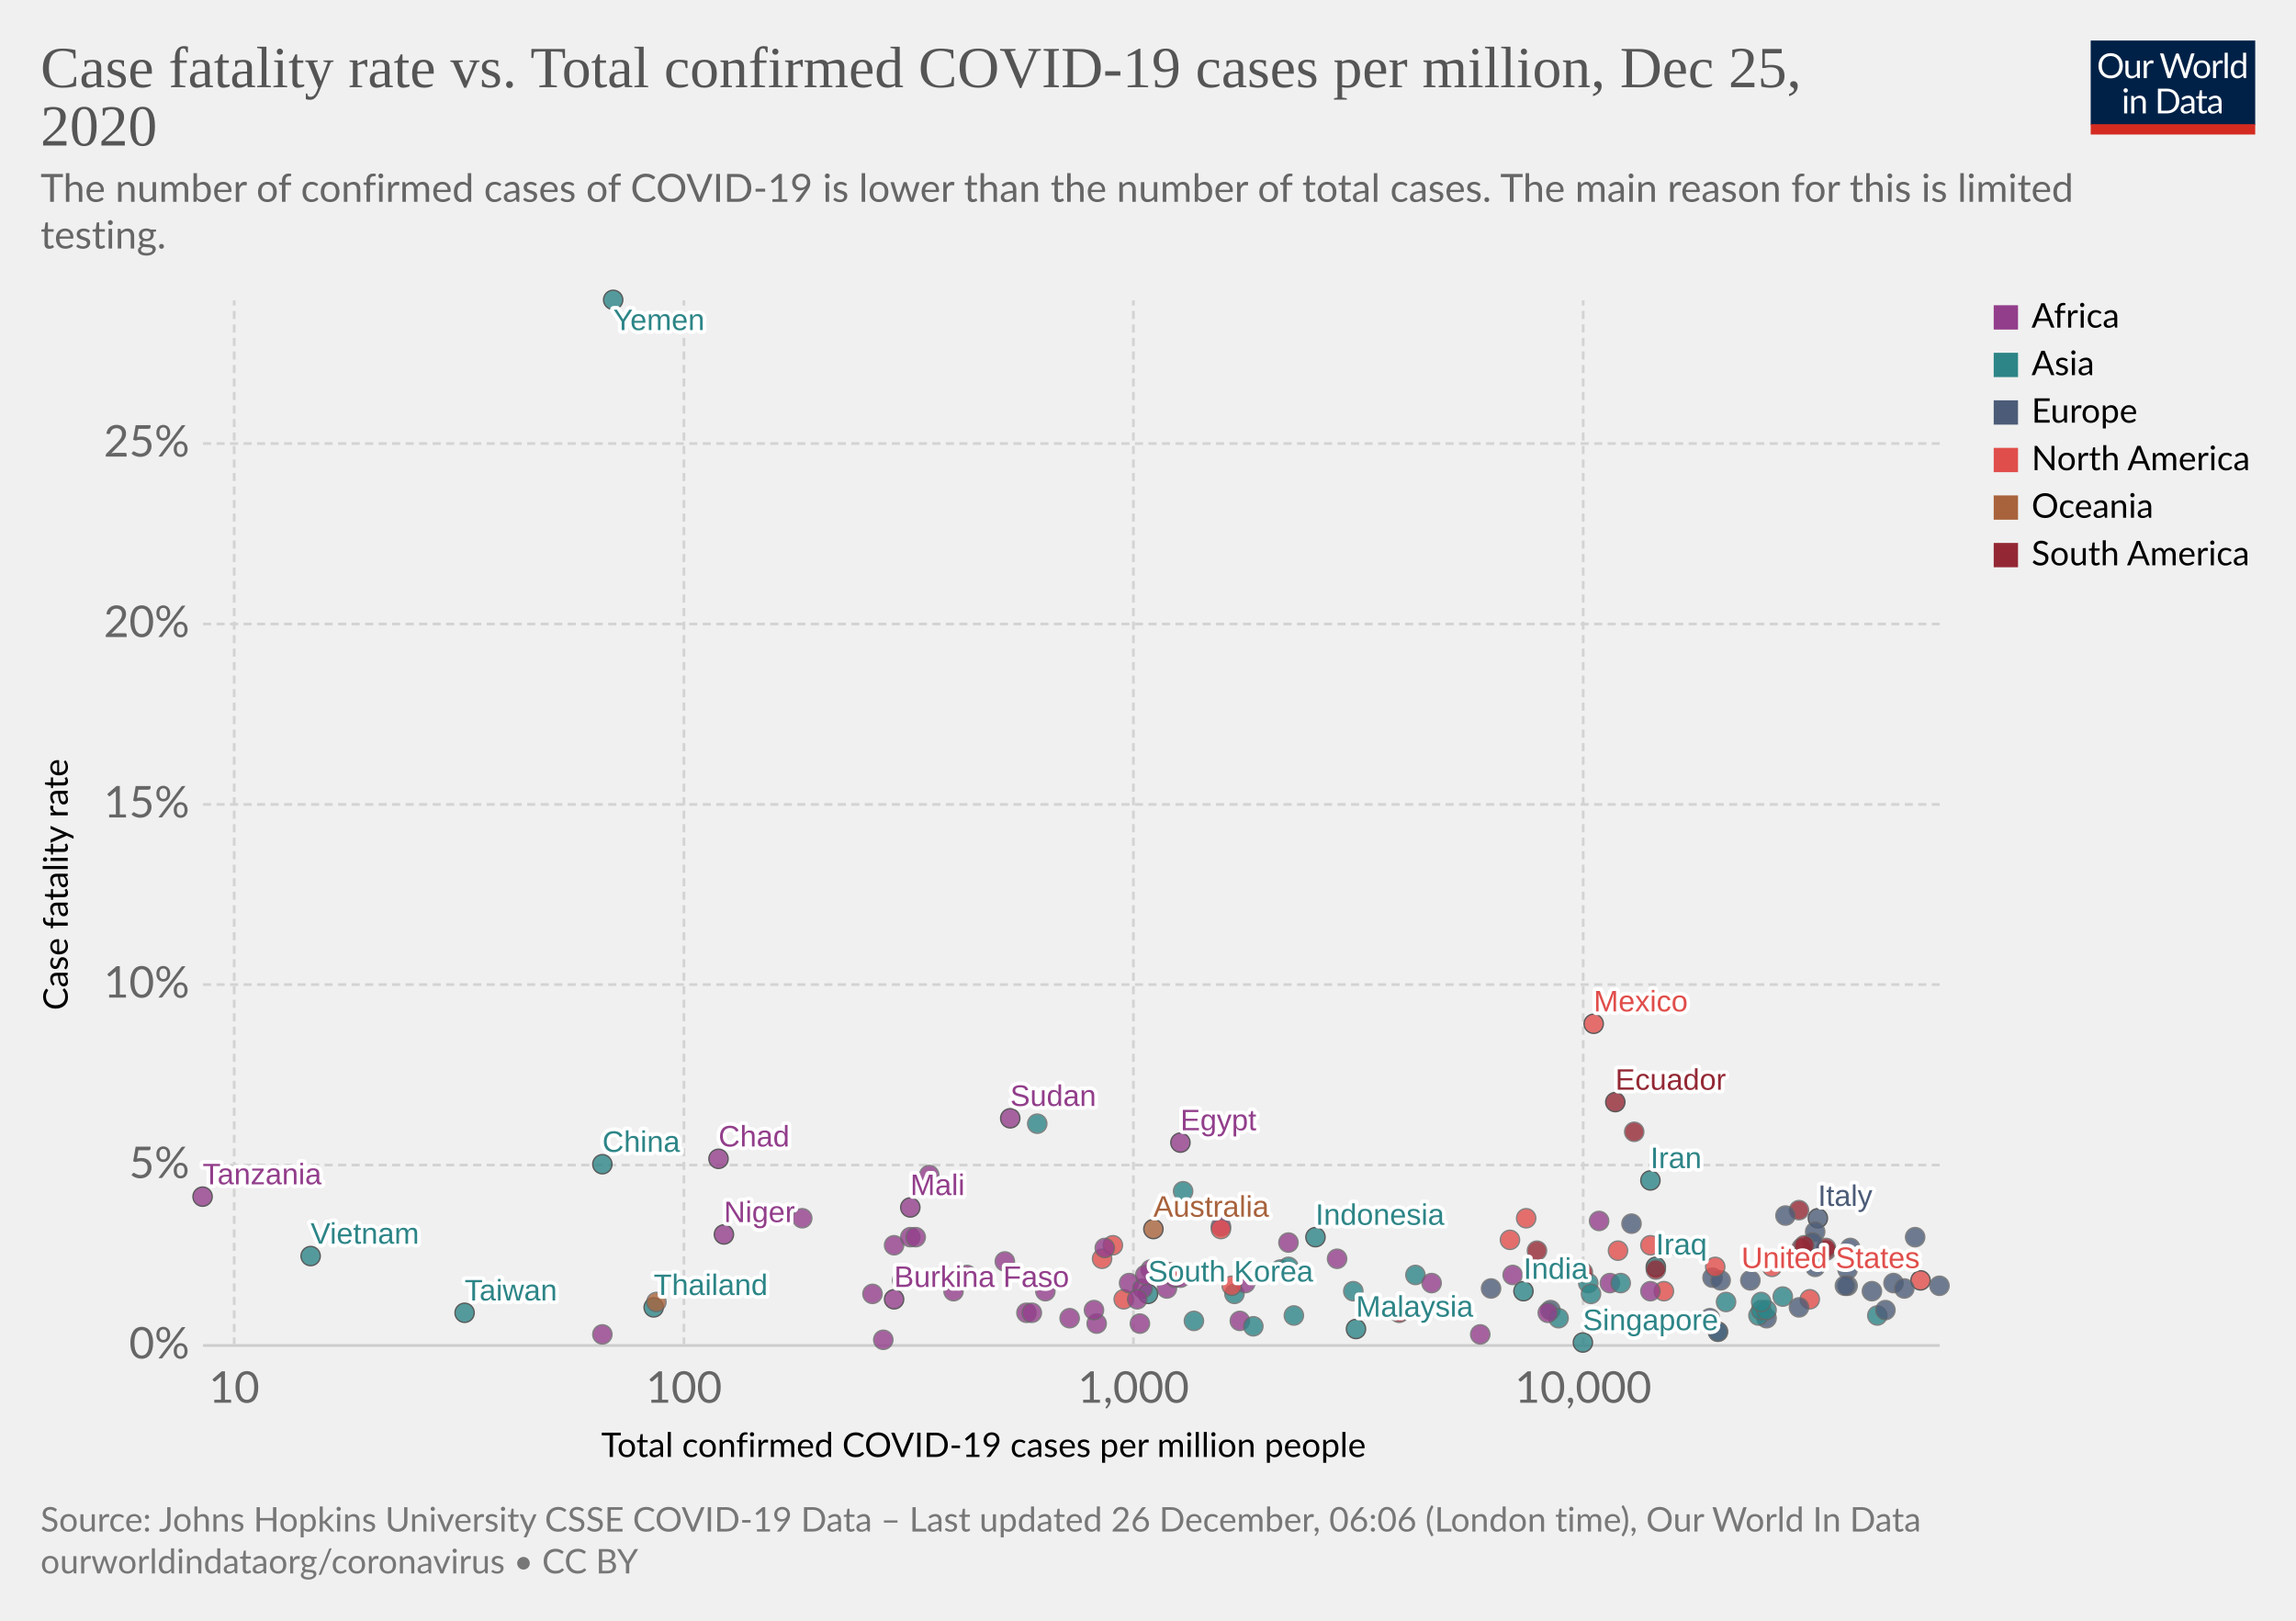
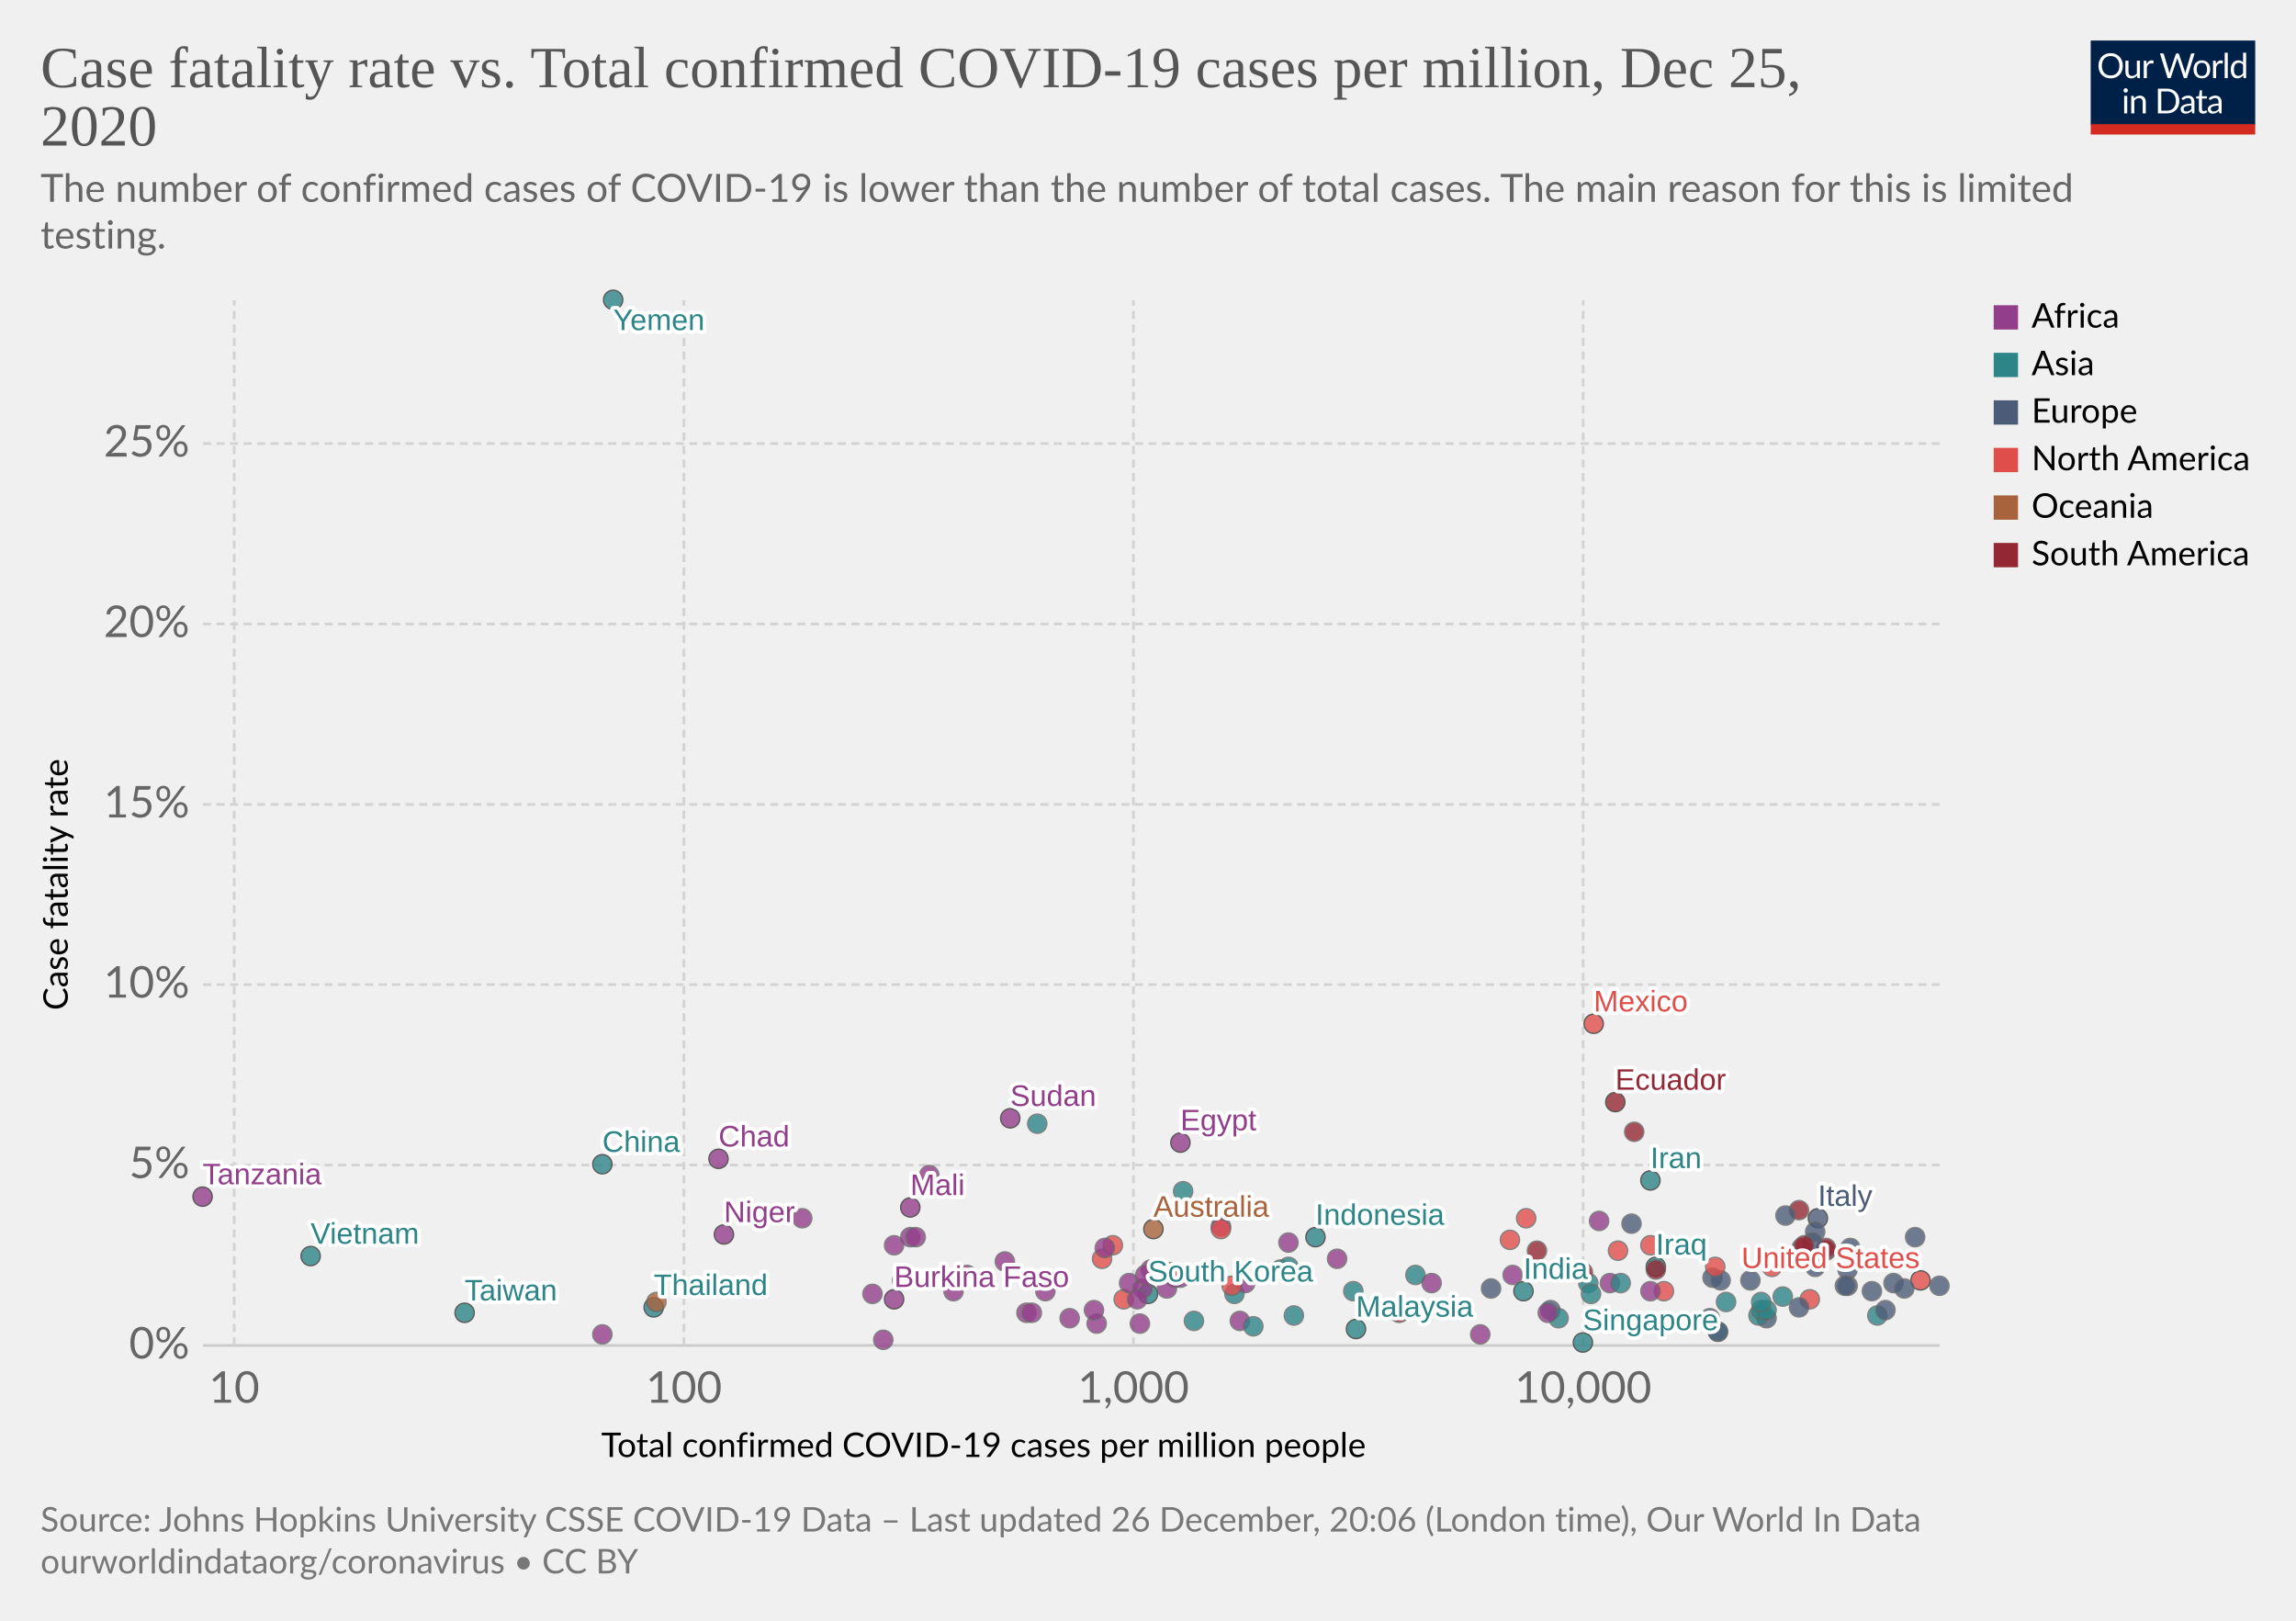
<svg xmlns="http://www.w3.org/2000/svg" version="1.1" style="background-color:#fff;-webkit-font-smoothing:antialiased" width="850" height="600" viewBox="0 0 850 600" font-family="Lato,'Helvetica Neue',Helvetica,Arial,sans-serif" font-size="18" text-rendering="optimizeLegibility">
  <g class="HeaderView">
    <g transform="matrix(.29 0 0 .29 774 15)">
      <svg width="210" height="120" viewBox="0 0 210 120" fill="none">
        <g clip-path="url(#clip0)">
          <path d="M0 0h210v107.89H0V0z" fill="#002147" />
          <path d="M40.98 32.25c0 2.36-.38 4.53-1.12 6.51a14.26 14.26 0 01-8.1 8.4c-1.9.78-4.02 1.17-6.34 1.17a16.6 16.6 0 01-6.33-1.17 14.31 14.31 0 01-8.08-8.4 18.29 18.29 0 01-1.12-6.51c0-2.36.38-4.53 1.12-6.5a14.32 14.32 0 018.07-8.44c1.92-.8 4.03-1.19 6.34-1.19 2.32 0 4.43.4 6.34 1.19 1.92.8 3.56 1.9 4.93 3.34a14.87 14.87 0 013.17 5.1 18.1 18.1 0 011.12 6.5zm-4.38 0c0-1.94-.26-3.68-.8-5.22a10.91 10.91 0 00-2.24-3.89 9.68 9.68 0 00-3.52-2.46 11.95 11.95 0 00-4.62-.86c-1.68 0-3.21.28-4.6.86a9.88 9.88 0 00-3.54 2.46 10.91 10.91 0 00-2.24 3.9c-.53 1.53-.8 3.27-.8 5.2 0 1.94.27 3.68.8 5.22a11.17 11.17 0 002.24 3.9 10.01 10.01 0 003.55 2.44c1.38.56 2.9.83 4.6.83 1.7 0 3.24-.27 4.61-.83a9.8 9.8 0 003.52-2.44 11.17 11.17 0 002.25-3.9c.53-1.54.8-3.28.8-5.21zm26.22-6.54V48H60.5c-.56 0-.9-.27-1.05-.81l-.31-2.4a12.45 12.45 0 01-3.26 2.6c-1.2.64-2.58.96-4.13.96-1.22 0-2.3-.2-3.24-.6a6.52 6.52 0 01-2.33-1.7 7.37 7.37 0 01-1.43-2.67c-.3-1.04-.46-2.2-.46-3.45V25.7h3.91v14.22c0 1.68.38 2.99 1.15 3.91.77.93 1.96 1.39 3.54 1.39 1.16 0 2.24-.27 3.23-.82a10.42 10.42 0 002.8-2.28V25.7h3.91zm8.61 4.47a9.94 9.94 0 012.6-3.56 5.64 5.64 0 013.76-1.3c.47 0 .92.05 1.34.15.44.1.83.27 1.17.49l-.3 2.92c-.09.37-.3.55-.66.55-.2 0-.5-.04-.9-.13a6.21 6.21 0 00-3.24.18c-.54.2-1.03.5-1.47.92-.42.4-.81.9-1.17 1.5-.33.58-.64 1.26-.92 2.02V48H67.7V25.71h2.25c.42 0 .72.08.88.25.16.16.27.44.33.83l.26 3.39zm61.16-13.7L122.75 48h-3.82l-7.99-24.05a21.95 21.95 0 01-.42-1.58 38.36 38.36 0 01-.44 1.58L102.05 48h-3.83L88.4 16.47h3.54c.38 0 .7.1.95.29.26.2.43.43.5.73l6.52 21.9c.1.4.2.83.28 1.28.1.46.2.94.29 1.46l.3-1.46c.12-.47.25-.9.38-1.27l7.41-21.91c.1-.25.26-.48.51-.69.27-.22.58-.33.95-.33h1.23c.38 0 .69.1.92.29.24.2.41.43.53.73l7.4 21.9a28.4 28.4 0 01.68 2.62 29.52 29.52 0 01.52-2.61l6.54-21.91c.07-.27.23-.5.48-.7.27-.21.58-.32.95-.32h3.32zm9.35 8.88c1.63 0 3.1.27 4.4.82a9.43 9.43 0 015.46 5.94c.5 1.4.74 2.98.74 4.73 0 1.76-.25 3.34-.74 4.75a9.43 9.43 0 01-5.46 5.92c-1.3.52-2.77.79-4.4.79-1.64 0-3.12-.27-4.44-.8a9.42 9.42 0 01-3.35-2.3c-.92-1-1.63-2.2-2.13-3.61-.49-1.41-.73-3-.73-4.75s.24-3.33.73-4.73c.5-1.43 1.2-2.64 2.13-3.63a9.4 9.4 0 013.35-2.31c1.32-.55 2.8-.82 4.44-.82zm0 19.89c2.2 0 3.84-.73 4.93-2.2 1.08-1.48 1.63-3.54 1.63-6.18 0-2.66-.55-4.72-1.63-6.2-1.09-1.49-2.73-2.23-4.93-2.23-1.12 0-2.09.2-2.93.57a5.7 5.7 0 00-2.06 1.65 7.5 7.5 0 00-1.24 2.67c-.26 1.04-.4 2.22-.4 3.54 0 2.64.55 4.7 1.64 6.18 1.1 1.47 2.76 2.2 4.99 2.2zm17.97-15.07a9.94 9.94 0 012.6-3.56 5.64 5.64 0 013.76-1.3c.47 0 .91.05 1.34.15.44.1.83.27 1.16.49l-.28 2.92c-.09.37-.31.55-.66.55-.2 0-.5-.04-.9-.13a6.2 6.2 0 00-3.24.18c-.54.2-1.03.5-1.47.92-.43.4-.82.9-1.17 1.5a13.1 13.1 0 00-.92 2.02V48h-3.94V25.71h2.24c.43 0 .72.08.88.25.17.16.28.44.33.83l.27 3.39zm15.04-14.59V48h-3.92V15.6h3.92zm19.55 15.43a6.22 6.22 0 00-2.38-2.05 6.7 6.7 0 00-2.86-.6c-2.07 0-3.66.75-4.77 2.23-1.12 1.48-1.68 3.6-1.68 6.33 0 1.46.13 2.7.38 3.74a7.29 7.29 0 001.1 2.56 4.35 4.35 0 001.78 1.45c.7.3 1.5.46 2.4.46 1.29 0 2.41-.3 3.36-.88a9.6 9.6 0 002.67-2.49V31.02zm3.91-15.43V48h-2.33c-.56 0-.9-.27-1.06-.81l-.35-2.71a12.13 12.13 0 01-3.25 2.77 8.28 8.28 0 01-4.23 1.06 7.31 7.31 0 01-6.14-2.9c-.73-.96-1.3-2.15-1.69-3.57a18.35 18.35 0 01.07-9.48 11.29 11.29 0 011.89-3.7 8.7 8.7 0 017.06-3.34 7.96 7.96 0 016.12 2.62V15.59h3.91zM46.61 70.71V93H42.7V70.71h3.91zm.84-7c0 .39-.08.75-.24 1.09a2.81 2.81 0 01-1.52 1.47 2.67 2.67 0 01-2.16 0 2.9 2.9 0 01-1.45-1.47 2.67 2.67 0 010-2.16c.15-.35.35-.65.6-.9.25-.27.53-.47.85-.62a2.67 2.67 0 012.16 0c.35.15.65.35.9.62.27.25.47.55.62.9.16.34.24.7.24 1.08zm7.97 10.24c.49-.54 1-1.04 1.54-1.48a9.85 9.85 0 013.66-1.84 8.96 8.96 0 015.43.35c.94.4 1.72.97 2.33 1.71a7.36 7.36 0 011.43 2.67c.32 1.04.49 2.19.49 3.45V93h-3.94V78.81c0-1.69-.4-3-1.17-3.92-.76-.93-1.93-1.4-3.5-1.4a6.6 6.6 0 00-3.25.83c-1 .56-1.92 1.31-2.77 2.27V93h-3.94V70.71h2.35c.56 0 .9.28 1.04.82l.3 2.42zm57.7 3.3c0 2.36-.37 4.5-1.11 6.44a14.3 14.3 0 01-3.17 4.98 14.1 14.1 0 01-4.93 3.2c-1.9.76-4.02 1.13-6.33 1.13H85.8V61.47h11.77c2.31 0 4.42.39 6.33 1.15a13.8 13.8 0 018.1 8.18 17.75 17.75 0 011.12 6.45zm-4.37 0c0-1.94-.26-3.67-.8-5.2a10.94 10.94 0 00-2.23-3.87 9.57 9.57 0 00-3.53-2.42 12.23 12.23 0 00-4.61-.83h-7.5v24.62h7.5c1.7 0 3.24-.28 4.61-.84a9.7 9.7 0 003.53-2.4 10.94 10.94 0 002.24-3.87c.53-1.53.8-3.26.8-5.2zm19.8 5.72c-1.8.06-3.34.2-4.62.44-1.26.22-2.3.51-3.1.88-.8.36-1.37.8-1.74 1.3-.35.5-.53 1.05-.53 1.67 0 .58.1 1.1.3 1.52a3 3 0 00.76 1.05c.34.27.73.46 1.17.6.45.11.94.17 1.45.17a7.28 7.28 0 003.5-.81 11.95 11.95 0 002.82-2.2v-4.62zm-12.65-9.11a12.73 12.73 0 013.98-2.66c1.43-.59 3-.88 4.73-.88 1.25 0 2.36.2 3.33.61a6.81 6.81 0 013.94 4.38c.33 1.04.5 2.19.5 3.43V93h-1.74a1.8 1.8 0 01-.88-.18c-.2-.13-.36-.38-.48-.74l-.44-2.12c-.59.55-1.16 1.03-1.72 1.46a9.48 9.48 0 01-3.74 1.7c-.69.15-1.46.23-2.3.23-.87 0-1.69-.12-2.45-.35a5.34 5.34 0 01-3.34-2.93 6.64 6.64 0 01-.49-2.64c0-.88.25-1.72.73-2.53a6.33 6.33 0 012.35-2.17c1.09-.63 2.5-1.15 4.25-1.54 1.75-.41 3.89-.65 6.42-.7v-1.75c0-1.73-.37-3.03-1.12-3.91-.75-.9-1.84-1.34-3.28-1.34-.97 0-1.78.12-2.44.37-.64.23-1.2.5-1.7.81l-1.23.82c-.33.23-.67.35-1 .35-.27 0-.5-.07-.69-.2a2.1 2.1 0 01-.48-.53l-.7-1.25zm27.67 19.5c-1.76 0-3.12-.5-4.07-1.48-.94-.98-1.41-2.4-1.41-4.25V74h-2.68a.9.9 0 01-.6-.2c-.16-.14-.24-.36-.24-.66v-1.56l3.65-.46.9-6.89a.9.9 0 01.29-.52.88.88 0 01.62-.22H142v7.67h6.44V74H142v13.38c0 .94.22 1.63.68 2.09.45.45 1.04.68 1.76.68a3.21 3.21 0 001.85-.53l.55-.35c.16-.12.3-.18.41-.18.2 0 .4.13.55.38l1.15 1.87a7.45 7.45 0 01-2.44 1.5c-.96.35-1.94.52-2.95.52zm19.68-10.4c-1.8.07-3.34.21-4.62.45-1.26.22-2.3.51-3.1.88-.8.36-1.37.8-1.74 1.3-.35.5-.53 1.05-.53 1.67 0 .58.1 1.1.3 1.52.18.42.44.77.76 1.05.34.27.73.46 1.17.6.45.11.94.17 1.45.17a7.3 7.3 0 003.5-.81 12.04 12.04 0 002.82-2.2v-4.62zm-12.65-9.1a12.72 12.72 0 013.99-2.66c1.42-.59 3-.88 4.72-.88 1.25 0 2.36.2 3.33.61a6.81 6.81 0 013.94 4.38c.33 1.04.5 2.19.5 3.43V93h-1.74a1.8 1.8 0 01-.88-.18c-.2-.13-.36-.38-.48-.74l-.44-2.12c-.59.55-1.16 1.03-1.72 1.46a9.48 9.48 0 01-3.74 1.7c-.69.15-1.46.23-2.3.23-.87 0-1.69-.12-2.45-.35a5.33 5.33 0 01-3.34-2.93 6.62 6.62 0 01-.49-2.64c0-.88.25-1.72.73-2.53a6.33 6.33 0 012.35-2.17c1.09-.63 2.5-1.15 4.25-1.54a31.2 31.2 0 016.42-.7v-1.75c0-1.73-.37-3.03-1.12-3.91-.75-.9-1.84-1.34-3.28-1.34-.97 0-1.78.12-2.44.37-.64.23-1.2.5-1.7.81-.46.3-.87.57-1.22.82-.34.23-.68.35-1.02.35-.26 0-.49-.07-.68-.2a1.88 1.88 0 01-.48-.53l-.7-1.25z" fill="#fff" />
          <path fill="#D42B21" d="M0 106.79h210V120H0z" />
        </g>
        <defs>
          <clipPath id="clip0">
            <path fill="#fff" d="M0 0h210v120H0z" />
          </clipPath>
        </defs>
      </svg>
    </g>
    <a href="https://ourworldindata.org/grapher/cfr-vs-covid-cases-per-capita?time=latest" target="_blank" rel="noopener" font-family="&quot;Playfair Display&quot;,Georgia,&quot;Times New Roman&quot;,serif">
      <text font-size="21.6" x="15" y="32.3" fill="#555">
        <tspan x="15" y="32.28">Case fatality rate vs. Total confirmed COVID-19 cases per million, Dec 25,</tspan>
        <tspan x="15" y="53.88">2020</tspan>
      </text>
    </a>
    <text font-size="14.4" x="15" y="74.7" fill="#666">
      <tspan x="15" y="74.72">The number of confirmed cases of COVID-19 is lower than the number of total cases. The main reason for this is limited</tspan>
      <tspan x="15" y="92">testing.</tspan>
    </text>
  </g>
  <g class="ScatterPlot">
    <g class="DualAxisView">
      <g class="HorizontalAxis">
        <text font-size="12.6" x="222.6" y="539.4">
          <tspan x="222.59" y="539.38">Total confirmed COVID-19 cases per million people</tspan>
        </text>
        <text x="86.7" y="519.3" fill="#666" text-anchor="middle" font-size="16.2">10</text>
        <text x="253.2" y="519.3" fill="#666" text-anchor="middle" font-size="16.2">100</text>
        <text x="419.6" y="519.3" fill="#666" text-anchor="middle" font-size="16.2">1,000</text>
        <text x="586.1" y="519.3" fill="#666" text-anchor="middle" font-size="16.2">10,000</text>
      </g>
      <g class="VerticalAxis">
        <text font-size="12.6" x="-374" y="25.1" transform="rotate(-90)">
          <tspan x="-373.99" y="25.08">Case fatality rate</tspan>
        </text>
        <text x="70.16" y="498.1" fill="#666" dominant-baseline="middle" text-anchor="end" font-size="16.2">0%</text>
        <text x="70.16" y="431.3" fill="#666" dominant-baseline="middle" text-anchor="end" font-size="16.2">5%</text>
        <text x="70.16" y="364.5" fill="#666" dominant-baseline="middle" text-anchor="end" font-size="16.2">10%</text>
        <text x="70.16" y="297.8" fill="#666" dominant-baseline="middle" text-anchor="end" font-size="16.2">15%</text>
        <text x="70.16" y="231" fill="#666" dominant-baseline="middle" text-anchor="end" font-size="16.2">20%</text>
        <text x="70.16" y="164.2" fill="#666" dominant-baseline="middle" text-anchor="end" font-size="16.2">25%</text>
      </g>
      <g class="AxisGridLines horizontalLines">
        <path stroke="#ccc" d="M75.16 498.1h642.93" />
        <path stroke="#d3d3d3" stroke-dasharray="3,2" d="M75.16 431.3h642.93M75.16 364.5h642.93M75.16 297.8h642.93M75.16 231h642.93M75.16 164.2h642.93" />
      </g>
      <g class="AxisGridLines verticalLines" stroke="#d3d3d3" stroke-dasharray="3,2">
        <path d="M86.7 498.1V111.2M253.2 498.1V111.2M419.6 498.1V111.2M586.1 498.1V111.2" />
      </g>
    </g>
    <g class="PointsWithLabels clickable" clip-path="url(#a)" font-family="Arial, sans-serif">
      <path fill="rgba(255,255,255,0)" d="M75.16 111.2h642.93v386.9H75.16z" />
      <defs>
        <clipPath id="a">
          <path d="M65.16 101.2h662.93v406.9H65.16z" />
        </clipPath>
      </defs>
      <g class="key-China_0">
        <circle cx="223" cy="431" r="3.57" fill="#2D8587" opacity=".8" stroke="#333" stroke-width=".5" />
      </g>
      <g class="key-South-Korea_0">
        <circle cx="425" cy="479" r="3.57" fill="#2D8587" opacity=".8" stroke="#333" stroke-width=".5" />
      </g>
      <g class="key-Japan_0">
        <circle cx="457" cy="479" r="3.57" fill="#2D8587" opacity=".8" stroke="#666" stroke-width=".5" />
      </g>
      <g class="key-Italy_0">
        <circle cx="673" cy="451" r="3.57" fill="#4C5C78" opacity=".8" stroke="#333" stroke-width=".5" />
      </g>
      <g class="key-Iran_0">
        <circle cx="611" cy="437" r="3.57" fill="#2D8587" opacity=".8" stroke="#333" stroke-width=".5" />
      </g>
      <g class="key-France_0">
        <circle cx="686" cy="466" r="3.57" fill="#4C5C78" opacity=".8" stroke="#666" stroke-width=".5" />
      </g>
      <g class="key-Spain_0">
        <circle cx="685" cy="462" r="3.57" fill="#4C5C78" opacity=".8" stroke="#666" stroke-width=".5" />
      </g>
      <g class="key-United-States_0">
        <circle cx="711" cy="474" r="3.57" fill="#E04E4B" opacity=".8" stroke="#333" stroke-width=".5" />
      </g>
      <g class="key-Switzerland_0">
        <circle cx="701" cy="475" r="3.57" fill="#4C5C78" opacity=".8" stroke="#666" stroke-width=".5" />
      </g>
      <g class="key-United-Kingdom_0">
        <circle cx="672" cy="456" r="3.57" fill="#4C5C78" opacity=".8" stroke="#666" stroke-width=".5" />
      </g>
      <g class="key-Netherlands_0">
        <circle cx="693" cy="478" r="3.57" fill="#4C5C78" opacity=".8" stroke="#666" stroke-width=".5" />
      </g>
      <g class="key-Germany_0">
        <circle cx="634" cy="473" r="3.57" fill="#4C5C78" opacity=".8" stroke="#666" stroke-width=".5" />
      </g>
      <g class="key-Australia_0">
        <circle cx="427" cy="455" r="3.57" fill="#A8633C" opacity=".8" stroke="#333" stroke-width=".5" />
      </g>
      <g class="key-Sweden_0">
        <circle cx="684" cy="470" r="3.57" fill="#4C5C78" opacity=".8" stroke="#666" stroke-width=".5" />
      </g>
      <g class="key-Canada_0">
        <circle cx="611" cy="461" r="3.57" fill="#E04E4B" opacity=".8" stroke="#666" stroke-width=".5" />
      </g>
      <g class="key-Belgium_0">
        <circle cx="709" cy="458" r="3.57" fill="#4C5C78" opacity=".8" stroke="#666" stroke-width=".5" />
      </g>
      <g class="key-Austria_0">
        <circle cx="684" cy="476" r="3.57" fill="#4C5C78" opacity=".8" stroke="#666" stroke-width=".5" />
      </g>
      <g class="key-Iraq_0">
        <circle cx="613" cy="469" r="3.57" fill="#2D8587" opacity=".8" stroke="#333" stroke-width=".5" />
      </g>
      <g class="key-Greece_0">
        <circle cx="604" cy="453" r="3.57" fill="#4C5C78" opacity=".8" stroke="#666" stroke-width=".5" />
      </g>
      <g class="key-India_0">
        <circle cx="564" cy="478" r="3.57" fill="#2D8587" opacity=".8" stroke="#333" stroke-width=".5" />
      </g>
      <g class="key-Poland_0">
        <circle cx="672" cy="469" r="3.57" fill="#4C5C78" opacity=".8" stroke="#666" stroke-width=".5" />
      </g>
      <g class="key-Denmark_0">
        <circle cx="654" cy="488" r="3.57" fill="#4C5C78" opacity=".8" stroke="#666" stroke-width=".5" />
      </g>
      <g class="key-Philippines_0">
        <circle cx="524" cy="472" r="3.57" fill="#2D8587" opacity=".8" stroke="#666" stroke-width=".5" />
      </g>
      <g class="key-Norway_0">
        <circle cx="574" cy="485" r="3.57" fill="#4C5C78" opacity=".8" stroke="#666" stroke-width=".5" />
      </g>
      <g class="key-Egypt_0">
        <circle cx="437" cy="423" r="3.57" fill="#923E8B" opacity=".8" stroke="#333" stroke-width=".5" />
      </g>
      <g class="key-Thailand_0">
        <circle cx="242" cy="484" r="3.57" fill="#2D8587" opacity=".8" stroke="#333" stroke-width=".5" />
      </g>
      <g class="key-Indonesia_0">
        <circle cx="487" cy="458" r="3.57" fill="#2D8587" opacity=".8" stroke="#333" stroke-width=".5" />
      </g>
      <g class="key-Lebanon_0">
        <circle cx="651" cy="487" r="3.57" fill="#2D8587" opacity=".8" stroke="#666" stroke-width=".5" />
      </g>
      <g class="key-Portugal_0">
        <circle cx="683" cy="476" r="3.57" fill="#4C5C78" opacity=".8" stroke="#666" stroke-width=".5" />
      </g>
      <g class="key-Malaysia_0">
        <circle cx="502" cy="492" r="3.57" fill="#2D8587" opacity=".8" stroke="#333" stroke-width=".5" />
      </g>
      <g class="key-Brazil_0">
        <circle cx="676" cy="463" r="3.57" fill="#932834" opacity=".8" stroke="#666" stroke-width=".5" />
      </g>
      <g class="key-Pakistan_0">
        <circle cx="474" cy="470" r="3.57" fill="#2D8587" opacity=".8" stroke="#666" stroke-width=".5" />
      </g>
      <g class="key-Taiwan_0">
        <circle cx="172" cy="486" r="3.57" fill="#2D8587" opacity=".8" stroke="#333" stroke-width=".5" />
      </g>
      <g class="key-Ecuador_0">
        <circle cx="598" cy="408" r="3.57" fill="#932834" opacity=".8" stroke="#333" stroke-width=".5" />
      </g>
      <g class="key-Mexico_0">
        <circle cx="590" cy="379" r="3.57" fill="#E04E4B" opacity=".8" stroke="#333" stroke-width=".5" />
      </g>
      <g class="key-Turkey_0">
        <circle cx="652" cy="485" r="3.57" fill="#2D8587" opacity=".8" stroke="#666" stroke-width=".5" />
      </g>
      <g class="key-Russia_0">
        <circle cx="637" cy="474" r="3.57" fill="#4C5C78" opacity=".8" stroke="#666" stroke-width=".5" />
      </g>
      <g class="key-Argentina_0">
        <circle cx="676" cy="462" r="3.57" fill="#932834" opacity=".8" stroke="#666" stroke-width=".5" />
      </g>
      <g class="key-Israel_0">
        <circle cx="695" cy="487" r="3.57" fill="#2D8587" opacity=".8" stroke="#666" stroke-width=".5" />
      </g>
      <g class="key-Serbia_0">
        <circle cx="698" cy="485" r="3.57" fill="#4C5C78" opacity=".8" stroke="#666" stroke-width=".5" />
      </g>
      <g class="key-Peru_0">
        <circle cx="666" cy="448" r="3.57" fill="#932834" opacity=".8" stroke="#666" stroke-width=".5" />
      </g>
      <g class="key-United-Arab-Emirates_0">
        <circle cx="636" cy="493" r="3.57" fill="#2D8587" opacity=".8" stroke="#666" stroke-width=".5" />
      </g>
      <g class="key-Bulgaria_0">
        <circle cx="661" cy="450" r="3.57" fill="#4C5C78" opacity=".8" stroke="#666" stroke-width=".5" />
      </g>
      <g class="key-Hungary_0">
        <circle cx="671" cy="460" r="3.57" fill="#4C5C78" opacity=".8" stroke="#666" stroke-width=".5" />
      </g>
      <g class="key-Algeria_0">
        <circle cx="477" cy="460" r="3.57" fill="#923E8B" opacity=".8" stroke="#666" stroke-width=".5" />
      </g>
      <g class="key-Finland_0">
        <circle cx="552" cy="477" r="3.57" fill="#4C5C78" opacity=".8" stroke="#666" stroke-width=".5" />
      </g>
      <g class="key-Dominican-Republic_0">
        <circle cx="616" cy="478" r="3.57" fill="#E04E4B" opacity=".8" stroke="#666" stroke-width=".5" />
      </g>
      <g class="key-Costa-Rica_0">
        <circle cx="670" cy="481" r="3.57" fill="#E04E4B" opacity=".8" stroke="#666" stroke-width=".5" />
      </g>
      <g class="key-Singapore_0">
        <circle cx="586" cy="497" r="3.57" fill="#2D8587" opacity=".8" stroke="#333" stroke-width=".5" />
      </g>
      <g class="key-Romania_0">
        <circle cx="669" cy="465" r="3.57" fill="#4C5C78" opacity=".8" stroke="#666" stroke-width=".5" />
      </g>
      <g class="key-Czechia_0">
        <circle cx="718" cy="476" r="3.57" fill="#4C5C78" opacity=".8" stroke="#666" stroke-width=".5" />
      </g>
      <g class="key-Colombia_0">
        <circle cx="667" cy="462" r="3.57" fill="#932834" opacity=".8" stroke="#666" stroke-width=".5" />
      </g>
      <g class="key-Chile_0">
        <circle cx="668" cy="461" r="3.57" fill="#932834" opacity=".8" stroke="#666" stroke-width=".5" />
      </g>
      <g class="key-Morocco_0">
        <circle cx="596" cy="475" r="3.57" fill="#923E8B" opacity=".8" stroke="#666" stroke-width=".5" />
      </g>
      <g class="key-Saudi-Arabia_0">
        <circle cx="588" cy="475" r="3.57" fill="#2D8587" opacity=".8" stroke="#666" stroke-width=".5" />
      </g>
      <g class="key-Tunisia_0">
        <circle cx="592" cy="452" r="3.57" fill="#923E8B" opacity=".8" stroke="#666" stroke-width=".5" />
      </g>
      <g class="key-Burkina-Faso_0">
        <circle cx="331" cy="481" r="3.57" fill="#923E8B" opacity=".8" stroke="#333" stroke-width=".5" />
      </g>
      <g class="key-Ukraine_0">
        <circle cx="648" cy="474" r="3.57" fill="#4C5C78" opacity=".8" stroke="#666" stroke-width=".5" />
      </g>
      <g class="key-Kazakhstan_0">
        <circle cx="589" cy="479" r="3.57" fill="#2D8587" opacity=".8" stroke="#666" stroke-width=".5" />
      </g>
      <g class="key-Ghana_0">
        <circle cx="459" cy="489" r="3.57" fill="#923E8B" opacity=".8" stroke="#666" stroke-width=".5" />
      </g>
      <g class="key-Azerbaijan_0">
        <circle cx="639" cy="482" r="3.57" fill="#2D8587" opacity=".8" stroke="#666" stroke-width=".5" />
      </g>
      <g class="key-Venezuela_0">
        <circle cx="518" cy="486" r="3.57" fill="#932834" opacity=".8" stroke="#666" stroke-width=".5" />
      </g>
      <g class="key-Jordan_0">
        <circle cx="660" cy="480" r="3.57" fill="#2D8587" opacity=".8" stroke="#666" stroke-width=".5" />
      </g>
      <g class="key-South-Africa_0">
        <circle cx="622" cy="462" r="3.57" fill="#923E8B" opacity=".8" stroke="#666" stroke-width=".5" />
      </g>
      <g class="key-Sri-Lanka_0">
        <circle cx="464" cy="491" r="3.57" fill="#2D8587" opacity=".8" stroke="#666" stroke-width=".5" />
      </g>
      <g class="key-Afghanistan_0">
        <circle cx="438" cy="441" r="3.57" fill="#2D8587" opacity=".8" stroke="#666" stroke-width=".5" />
      </g>
      <g class="key-Cuba_0">
        <circle cx="416" cy="481" r="3.57" fill="#E04E4B" opacity=".8" stroke="#666" stroke-width=".5" />
      </g>
      <g class="key-Uzbekistan_0">
        <circle cx="479" cy="487" r="3.57" fill="#2D8587" opacity=".8" stroke="#666" stroke-width=".5" />
      </g>
      <g class="key-Cameroon_0">
        <circle cx="418" cy="475" r="3.57" fill="#923E8B" opacity=".8" stroke="#666" stroke-width=".5" />
      </g>
      <g class="key-Honduras_0">
        <circle cx="599" cy="463" r="3.57" fill="#E04E4B" opacity=".8" stroke="#666" stroke-width=".5" />
      </g>
      <g class="key-Palestine_0">
        <circle cx="654" cy="485" r="3.57" fill="#2D8587" opacity=".8" stroke="#666" stroke-width=".5" />
      </g>
      <g class="key-Cote-d__0027Ivoire_0">
        <circle cx="406" cy="490" r="3.57" fill="#923E8B" opacity=".8" stroke="#666" stroke-width=".5" />
      </g>
      <g class="key-Nigeria_0">
        <circle cx="353" cy="478" r="3.57" fill="#923E8B" opacity=".8" stroke="#666" stroke-width=".5" />
      </g>
      <g class="key-Oman_0">
        <circle cx="652" cy="482" r="3.57" fill="#2D8587" opacity=".8" stroke="#666" stroke-width=".5" />
      </g>
      <g class="key-Belarus_0">
        <circle cx="633" cy="488" r="3.57" fill="#4C5C78" opacity=".8" stroke="#666" stroke-width=".5" />
      </g>
      <g class="key-Bolivia_0">
        <circle cx="605" cy="419" r="3.57" fill="#932834" opacity=".8" stroke="#666" stroke-width=".5" />
      </g>
      <g class="key-Democratic-Republic-of-Congo_0">
        <circle cx="297" cy="451" r="3.57" fill="#923E8B" opacity=".8" stroke="#666" stroke-width=".5" />
      </g>
      <g class="key-Slovakia_0">
        <circle cx="666" cy="484" r="3.57" fill="#4C5C78" opacity=".8" stroke="#666" stroke-width=".5" />
      </g>
      <g class="key-Senegal_0">
        <circle cx="426" cy="470" r="3.57" fill="#923E8B" opacity=".8" stroke="#666" stroke-width=".5" />
      </g>
      <g class="key-Kenya_0">
        <circle cx="461" cy="475" r="3.57" fill="#923E8B" opacity=".8" stroke="#666" stroke-width=".5" />
      </g>
      <g class="key-Niger_0">
        <circle cx="268" cy="457" r="3.57" fill="#923E8B" opacity=".8" stroke="#333" stroke-width=".5" />
      </g>
      <g class="key-Kyrgyzstan_0">
        <circle cx="600" cy="475" r="3.57" fill="#2D8587" opacity=".8" stroke="#666" stroke-width=".5" />
      </g>
      <g class="key-Paraguay_0">
        <circle cx="613" cy="470" r="3.57" fill="#932834" opacity=".8" stroke="#666" stroke-width=".5" />
      </g>
      <g class="key-Bangladesh_0">
        <circle cx="501" cy="478" r="3.57" fill="#2D8587" opacity=".8" stroke="#666" stroke-width=".5" />
      </g>
      <g class="key-El-Salvador_0">
        <circle cx="559" cy="459" r="3.57" fill="#E04E4B" opacity=".8" stroke="#666" stroke-width=".5" />
      </g>
      <g class="key-Guatemala_0">
        <circle cx="565" cy="451" r="3.57" fill="#E04E4B" opacity=".8" stroke="#666" stroke-width=".5" />
      </g>
      <g class="key-Mali_0">
        <circle cx="337" cy="447" r="3.57" fill="#923E8B" opacity=".8" stroke="#333" stroke-width=".5" />
      </g>
      <g class="key-Congo_0">
        <circle cx="432" cy="477" r="3.57" fill="#923E8B" opacity=".8" stroke="#666" stroke-width=".5" />
      </g>
      <g class="key-Guinea_0">
        <circle cx="422" cy="490" r="3.57" fill="#923E8B" opacity=".8" stroke="#666" stroke-width=".5" />
      </g>
      <g class="key-Somalia_0">
        <circle cx="331" cy="461" r="3.57" fill="#923E8B" opacity=".8" stroke="#666" stroke-width=".5" />
      </g>
      <g class="key-Tanzania_0">
        <circle cx="75" cy="443" r="3.57" fill="#923E8B" opacity=".8" stroke="#333" stroke-width=".5" />
      </g>
      <g class="key-Ethiopia_0">
        <circle cx="423" cy="477" r="3.57" fill="#923E8B" opacity=".8" stroke="#666" stroke-width=".5" />
      </g>
      <g class="key-Myanmar_0">
        <circle cx="477" cy="469" r="3.57" fill="#2D8587" opacity=".8" stroke="#666" stroke-width=".5" />
      </g>
      <g class="key-Sudan_0">
        <circle cx="374" cy="414" r="3.57" fill="#923E8B" opacity=".8" stroke="#333" stroke-width=".5" />
      </g>
      <g class="key-Liberia_0">
        <circle cx="344" cy="435" r="3.57" fill="#923E8B" opacity=".8" stroke="#666" stroke-width=".5" />
      </g>
      <g class="key-Sierra-Leone_0">
        <circle cx="337" cy="458" r="3.57" fill="#923E8B" opacity=".8" stroke="#666" stroke-width=".5" />
      </g>
      <g class="key-Guinea__002dBissau_0">
        <circle cx="435" cy="473" r="3.57" fill="#923E8B" opacity=".8" stroke="#666" stroke-width=".5" />
      </g>
      <g class="key-Togo_0">
        <circle cx="358" cy="472" r="3.57" fill="#923E8B" opacity=".8" stroke="#666" stroke-width=".5" />
      </g>
      <g class="key-Zambia_0">
        <circle cx="424" cy="472" r="3.57" fill="#923E8B" opacity=".8" stroke="#666" stroke-width=".5" />
      </g>
      <g class="key-Eswatini_0">
        <circle cx="560" cy="472" r="3.57" fill="#923E8B" opacity=".8" stroke="#666" stroke-width=".5" />
      </g>
      <g class="key-Chad_0">
        <circle cx="266" cy="429" r="3.57" fill="#923E8B" opacity=".8" stroke="#333" stroke-width=".5" />
      </g>
      <g class="key-Tajikistan_0">
        <circle cx="442" cy="489" r="3.57" fill="#2D8587" opacity=".8" stroke="#666" stroke-width=".5" />
      </g>
      <g class="key-Haiti_0">
        <circle cx="408" cy="466" r="3.57" fill="#E04E4B" opacity=".8" stroke="#666" stroke-width=".5" />
      </g>
      <g class="key-Sao-Tome-and-Principe_0">
        <circle cx="530" cy="475" r="3.57" fill="#923E8B" opacity=".8" stroke="#666" stroke-width=".5" />
      </g>
      <g class="key-Benin_0">
        <circle cx="323" cy="479" r="3.57" fill="#923E8B" opacity=".8" stroke="#666" stroke-width=".5" />
      </g>
      <g class="key-Guyana_0">
        <circle cx="569" cy="463" r="3.57" fill="#932834" opacity=".8" stroke="#666" stroke-width=".5" />
      </g>
      <g class="key-Yemen_0">
        <circle cx="227" cy="111" r="3.57" fill="#2D8587" opacity=".8" stroke="#333" stroke-width=".5" />
      </g>
      <g class="key-South-Sudan_0">
        <circle cx="334" cy="474" r="3.57" fill="#923E8B" opacity=".8" stroke="#666" stroke-width=".5" />
      </g>
      <g class="key-Nepal_0">
        <circle cx="577" cy="488" r="3.57" fill="#2D8587" opacity=".8" stroke="#666" stroke-width=".5" />
      </g>
      <g class="key-Madagascar_0">
        <circle cx="387" cy="478" r="3.57" fill="#923E8B" opacity=".8" stroke="#666" stroke-width=".5" />
      </g>
      <g class="key-Nicaragua_0">
        <circle cx="412" cy="461" r="3.57" fill="#E04E4B" opacity=".8" stroke="#666" stroke-width=".5" />
      </g>
      <g class="key-Mauritania_0">
        <circle cx="495" cy="466" r="3.57" fill="#923E8B" opacity=".8" stroke="#666" stroke-width=".5" />
      </g>
      <g class="key-Bahamas_0">
        <circle cx="635" cy="469" r="3.57" fill="#E04E4B" opacity=".8" stroke="#666" stroke-width=".5" />
      </g>
      <g class="key-Central-African-Republic_0">
        <circle cx="421" cy="481" r="3.57" fill="#923E8B" opacity=".8" stroke="#666" stroke-width=".5" />
      </g>
      <g class="key-Mozambique_0">
        <circle cx="380" cy="486" r="3.57" fill="#923E8B" opacity=".8" stroke="#666" stroke-width=".5" />
      </g>
      <g class="key-Malawi_0">
        <circle cx="339" cy="458" r="3.57" fill="#923E8B" opacity=".8" stroke="#666" stroke-width=".5" />
      </g>
      <g class="key-Syria_0">
        <circle cx="384" cy="416" r="3.57" fill="#2D8587" opacity=".8" stroke="#666" stroke-width=".5" />
      </g>
      <g class="key-Zimbabwe_0">
        <circle cx="409" cy="462" r="3.57" fill="#923E8B" opacity=".8" stroke="#666" stroke-width=".5" />
      </g>
      <g class="key-Libya_0">
        <circle cx="611" cy="478" r="3.57" fill="#923E8B" opacity=".8" stroke="#666" stroke-width=".5" />
      </g>
      <g class="key-Comoros_0">
        <circle cx="405" cy="485" r="3.57" fill="#923E8B" opacity=".8" stroke="#666" stroke-width=".5" />
      </g>
      <g class="key-Rwanda_0">
        <circle cx="382" cy="486" r="3.57" fill="#923E8B" opacity=".8" stroke="#666" stroke-width=".5" />
      </g>
      <g class="key-Suriname_0">
        <circle cx="586" cy="471" r="3.57" fill="#932834" opacity=".8" stroke="#666" stroke-width=".5" />
      </g>
      <g class="key-Angola_0">
        <circle cx="372" cy="467" r="3.57" fill="#923E8B" opacity=".8" stroke="#666" stroke-width=".5" />
      </g>
      <g class="key-Burundi_0">
        <circle cx="223" cy="494" r="3.57" fill="#923E8B" opacity=".8" stroke="#666" stroke-width=".5" />
      </g>
      <g class="key-Monaco_0">
        <circle cx="636" cy="493" r="3.57" fill="#4C5C78" opacity=".8" stroke="#666" stroke-width=".5" />
      </g>
      <g class="key-Botswana_0">
        <circle cx="548" cy="494" r="3.57" fill="#923E8B" opacity=".8" stroke="#666" stroke-width=".5" />
      </g>
      <g class="key-Lesotho_0">
        <circle cx="437" cy="473" r="3.57" fill="#923E8B" opacity=".8" stroke="#666" stroke-width=".5" />
      </g>
      <g class="key-Namibia_0">
        <circle cx="573" cy="486" r="3.57" fill="#923E8B" opacity=".8" stroke="#666" stroke-width=".5" />
      </g>
      <g class="key-Barbados_0">
        <circle cx="433" cy="471" r="3.57" fill="#E04E4B" opacity=".8" stroke="#666" stroke-width=".5" />
      </g>
      <g class="key-Gambia_0">
        <circle cx="452" cy="454" r="3.57" fill="#923E8B" opacity=".8" stroke="#666" stroke-width=".5" />
      </g>
      <g class="key-Uganda_0">
        <circle cx="396" cy="488" r="3.57" fill="#923E8B" opacity=".8" stroke="#666" stroke-width=".5" />
      </g>
      <g class="key-Vietnam_0">
        <circle cx="115" cy="465" r="3.57" fill="#2D8587" opacity=".8" stroke="#333" stroke-width=".5" />
      </g>
      <g class="key-Papua-New-Guinea_0">
        <circle cx="243" cy="482" r="3.57" fill="#A8633C" opacity=".8" stroke="#666" stroke-width=".5" />
      </g>
      <g class="key-Belize_0">
        <circle cx="656" cy="469" r="3.57" fill="#E04E4B" opacity=".8" stroke="#666" stroke-width=".5" />
      </g>
      <g class="key-Liechtenstein_0">
        <circle cx="705" cy="477" r="3.57" fill="#4C5C78" opacity=".8" stroke="#666" stroke-width=".5" />
      </g>
      <g class="key-Antigua-and-Barbuda_0">
        <circle cx="452" cy="455" r="3.57" fill="#E04E4B" opacity=".8" stroke="#666" stroke-width=".5" />
      </g>
      <g class="key-Saint-Lucia_0">
        <circle cx="456" cy="476" r="3.57" fill="#E04E4B" opacity=".8" stroke="#666" stroke-width=".5" />
      </g>
      <g class="key-Eritrea_0">
        <circle cx="327" cy="496" r="3.57" fill="#923E8B" opacity=".8" stroke="#666" stroke-width=".5" />
      </g>
      <g class="backgroundLabels" fill="#333" font-size="11" font-weight="400">
        <text x="223" y="426.43" fill="#fff" stroke="#fff" stroke-linecap="round" stroke-linejoin="round" stroke-width=".25em">China</text>
        <text x="223" y="426.43" fill="#2D8587">China</text>
        <text x="425" y="474.43" fill="#fff" stroke="#fff" stroke-linecap="round" stroke-linejoin="round" stroke-width=".25em">South Korea</text>
        <text x="425" y="474.43" fill="#2D8587">South Korea</text>
        <text x="673" y="446.43" fill="#fff" stroke="#fff" stroke-linecap="round" stroke-linejoin="round" stroke-width=".25em">Italy</text>
        <text x="673" y="446.43" fill="#4C5C78">Italy</text>
        <text x="611" y="432.43" fill="#fff" stroke="#fff" stroke-linecap="round" stroke-linejoin="round" stroke-width=".25em">Iran</text>
        <text x="611" y="432.43" fill="#2D8587">Iran</text>
        <text x="644.67" y="469.43" fill="#fff" stroke="#fff" stroke-linecap="round" stroke-linejoin="round" stroke-width=".25em">United States</text>
        <text x="644.67" y="469.43" fill="#E04E4B">United States</text>
        <text x="427" y="450.43" fill="#fff" stroke="#fff" stroke-linecap="round" stroke-linejoin="round" stroke-width=".25em">Australia</text>
        <text x="427" y="450.43" fill="#A8633C">Australia</text>
        <text x="613" y="464.43" fill="#fff" stroke="#fff" stroke-linecap="round" stroke-linejoin="round" stroke-width=".25em">Iraq</text>
        <text x="613" y="464.43" fill="#2D8587">Iraq</text>
        <text x="564" y="473.43" fill="#fff" stroke="#fff" stroke-linecap="round" stroke-linejoin="round" stroke-width=".25em">India</text>
        <text x="564" y="473.43" fill="#2D8587">India</text>
        <text x="437" y="418.43" fill="#fff" stroke="#fff" stroke-linecap="round" stroke-linejoin="round" stroke-width=".25em">Egypt</text>
        <text x="437" y="418.43" fill="#923E8B">Egypt</text>
        <text x="242" y="479.43" fill="#fff" stroke="#fff" stroke-linecap="round" stroke-linejoin="round" stroke-width=".25em">Thailand</text>
        <text x="242" y="479.43" fill="#2D8587">Thailand</text>
        <text x="487" y="453.43" fill="#fff" stroke="#fff" stroke-linecap="round" stroke-linejoin="round" stroke-width=".25em">Indonesia</text>
        <text x="487" y="453.43" fill="#2D8587">Indonesia</text>
        <text x="502" y="487.43" fill="#fff" stroke="#fff" stroke-linecap="round" stroke-linejoin="round" stroke-width=".25em">Malaysia</text>
        <text x="502" y="487.43" fill="#2D8587">Malaysia</text>
        <text x="172" y="481.43" fill="#fff" stroke="#fff" stroke-linecap="round" stroke-linejoin="round" stroke-width=".25em">Taiwan</text>
        <text x="172" y="481.43" fill="#2D8587">Taiwan</text>
        <text x="598" y="403.43" fill="#fff" stroke="#fff" stroke-linecap="round" stroke-linejoin="round" stroke-width=".25em">Ecuador</text>
        <text x="598" y="403.43" fill="#932834">Ecuador</text>
        <text x="590" y="374.43" fill="#fff" stroke="#fff" stroke-linecap="round" stroke-linejoin="round" stroke-width=".25em">Mexico</text>
        <text x="590" y="374.43" fill="#E04E4B">Mexico</text>
        <text x="586" y="492.43" fill="#fff" stroke="#fff" stroke-linecap="round" stroke-linejoin="round" stroke-width=".25em">Singapore</text>
        <text x="586" y="492.43" fill="#2D8587">Singapore</text>
        <text x="331" y="476.43" fill="#fff" stroke="#fff" stroke-linecap="round" stroke-linejoin="round" stroke-width=".25em">Burkina Faso</text>
        <text x="331" y="476.43" fill="#923E8B">Burkina Faso</text>
        <text x="268" y="452.43" fill="#fff" stroke="#fff" stroke-linecap="round" stroke-linejoin="round" stroke-width=".25em">Niger</text>
        <text x="268" y="452.43" fill="#923E8B">Niger</text>
        <text x="337" y="442.43" fill="#fff" stroke="#fff" stroke-linecap="round" stroke-linejoin="round" stroke-width=".25em">Mali</text>
        <text x="337" y="442.43" fill="#923E8B">Mali</text>
        <text x="75" y="438.43" fill="#fff" stroke="#fff" stroke-linecap="round" stroke-linejoin="round" stroke-width=".25em">Tanzania</text>
        <text x="75" y="438.43" fill="#923E8B">Tanzania</text>
        <text x="374" y="409.43" fill="#fff" stroke="#fff" stroke-linecap="round" stroke-linejoin="round" stroke-width=".25em">Sudan</text>
        <text x="374" y="409.43" fill="#923E8B">Sudan</text>
        <text x="266" y="424.43" fill="#fff" stroke="#fff" stroke-linecap="round" stroke-linejoin="round" stroke-width=".25em">Chad</text>
        <text x="266" y="424.43" fill="#923E8B">Chad</text>
        <text x="227" y="122.2" fill="#fff" stroke="#fff" stroke-linecap="round" stroke-linejoin="round" stroke-width=".25em">Yemen</text>
        <text x="227" y="122.2" fill="#2D8587">Yemen</text>
        <text x="115" y="460.43" fill="#fff" stroke="#fff" stroke-linecap="round" stroke-linejoin="round" stroke-width=".25em">Vietnam</text>
        <text x="115" y="460.43" fill="#2D8587">Vietnam</text>
      </g>
    </g>
    <g class="ScatterColorLegend clickable" cursor="pointer">
      <g class="legendMark">
        <path fill="#923E8B" d="M738.09 113h9v9h-9z" />
        <text font-size="12.6" x="752.1" y="121.3">
          <tspan x="752.09" y="121.28">Africa</tspan>
        </text>
      </g>
      <g class="legendMark">
        <path fill="#2D8587" d="M738.09 130.6h9v9h-9z" />
        <text font-size="12.6" x="752.1" y="138.9">
          <tspan x="752.09" y="138.88">Asia</tspan>
        </text>
      </g>
      <g class="legendMark">
        <path fill="#4C5C78" d="M738.09 148.2h9v9h-9z" />
        <text font-size="12.6" x="752.1" y="156.5">
          <tspan x="752.09" y="156.48">Europe</tspan>
        </text>
      </g>
      <g class="legendMark">
        <path fill="#E04E4B" d="M738.09 165.8h9v9h-9z" />
        <text font-size="12.6" x="752.1" y="174.1">
          <tspan x="752.09" y="174.08">North America</tspan>
        </text>
      </g>
      <g class="legendMark">
        <path fill="#A8633C" d="M738.09 183.4h9v9h-9z" />
        <text font-size="12.6" x="752.1" y="191.7">
          <tspan x="752.09" y="191.68">Oceania</tspan>
        </text>
      </g>
      <g class="legendMark">
        <path fill="#932834" d="M738.09 201h9v9h-9z" />
        <text font-size="12.6" x="752.1" y="209.3">
          <tspan x="752.09" y="209.28">South America</tspan>
        </text>
      </g>
    </g>
  </g>
  <g class="SourcesFooter" fill="#777">
    <g class="clickable" fill="#777">
      <text font-size="12.6" x="15" y="567">
-         <tspan x="15" y="566.98">Source: Johns Hopkins University CSSE COVID-19 Data – Last updated 26 December, 06:06 (London time), Our World In Data</tspan>
+         <tspan x="15" y="566.98">Source: Johns Hopkins University CSSE COVID-19 Data – Last updated 26 December, 20:06 (London time), Our World In Data</tspan>
      </text>
    </g>
    <text font-size="12.6" x="15" y="582.5">
      <tspan x="15" y="582.48">
        <a target="_blank" href="https://ourworldindataorg/coronavirus" fill="#777">ourworldindataorg/coronavirus</a> • <a class="cclogo" href="http://creativecommons.org/licenses/by/4.0/deed.en_US" target="_blank" fill="#777">CC BY</a>
      </tspan>
    </text>
  </g>
</svg>
